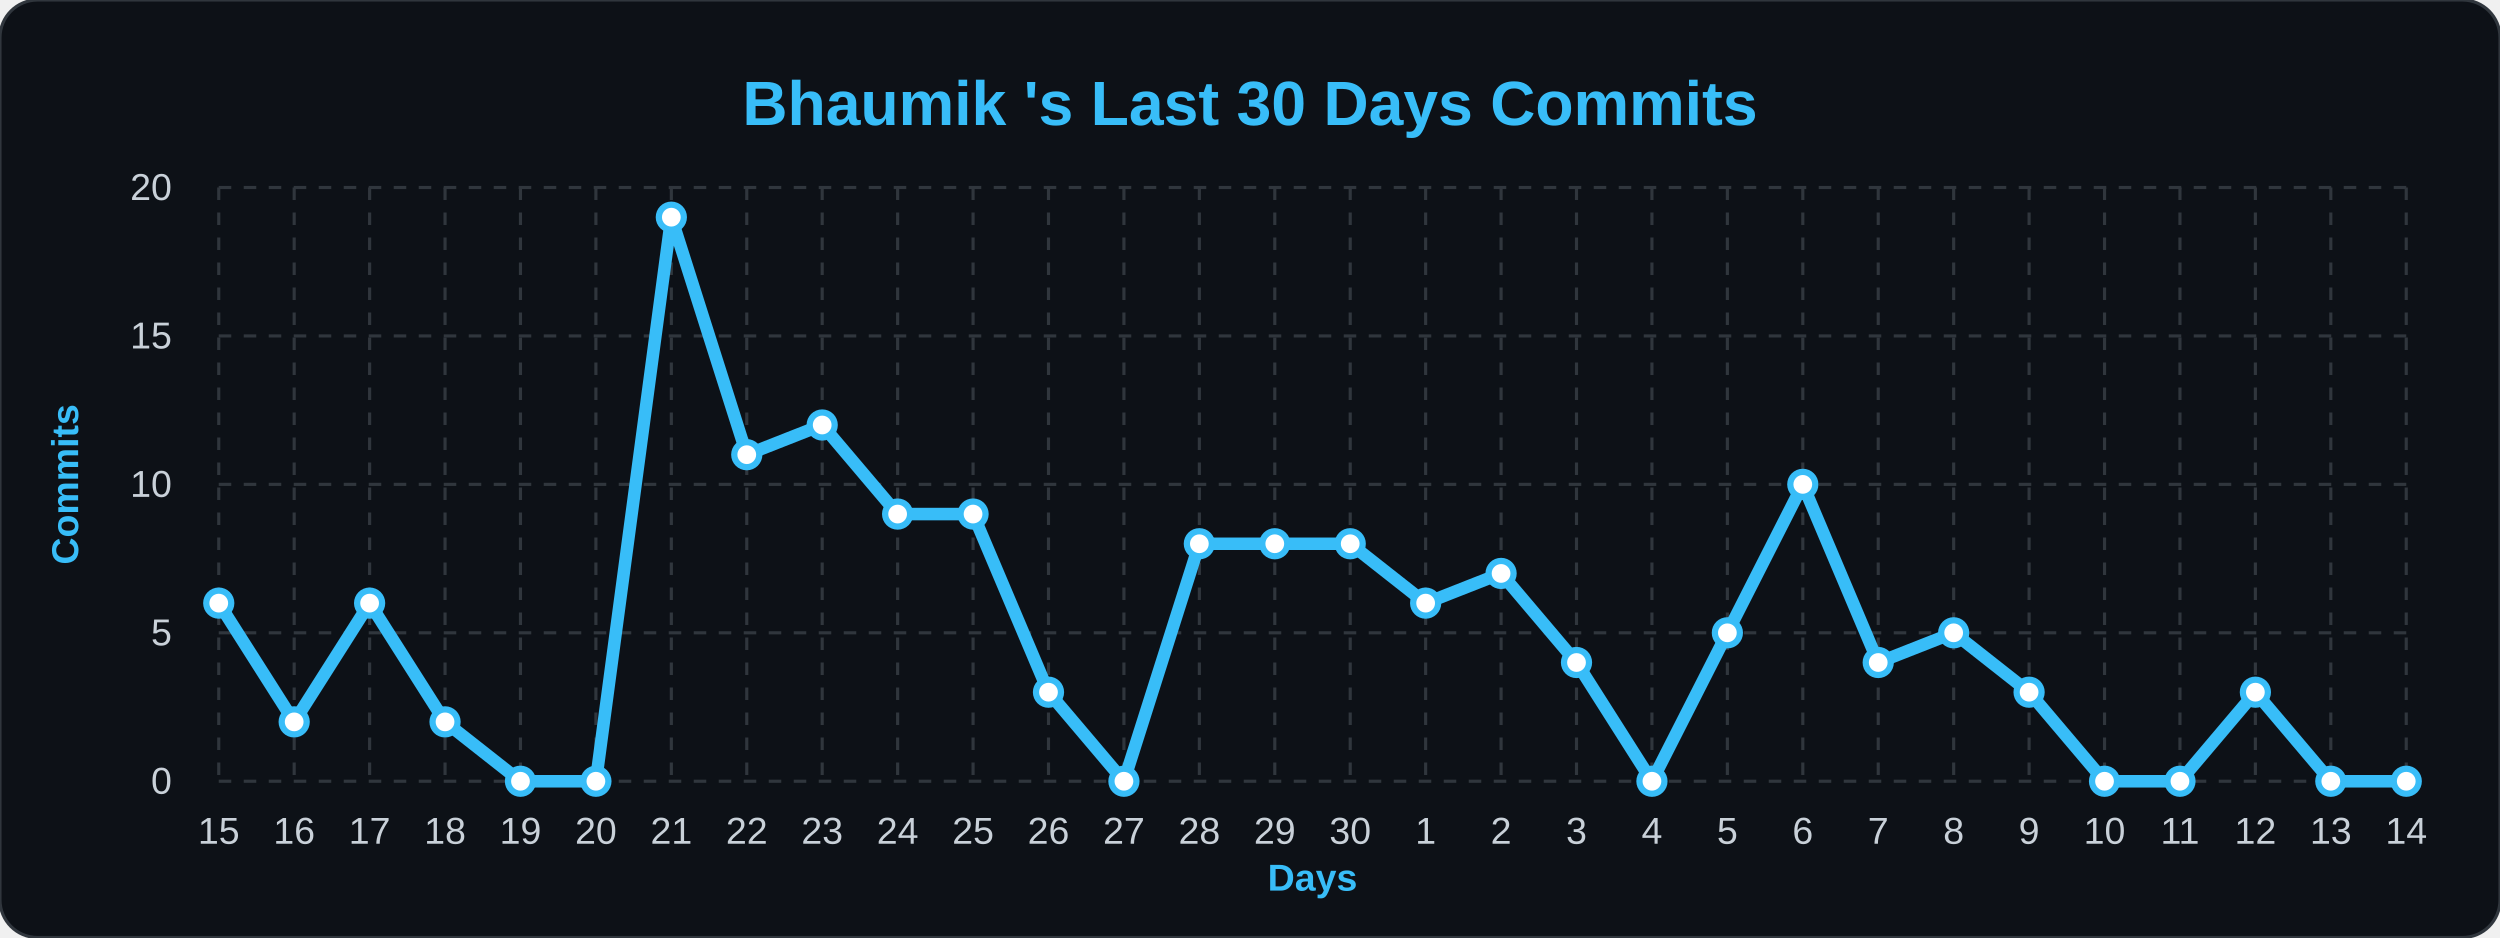
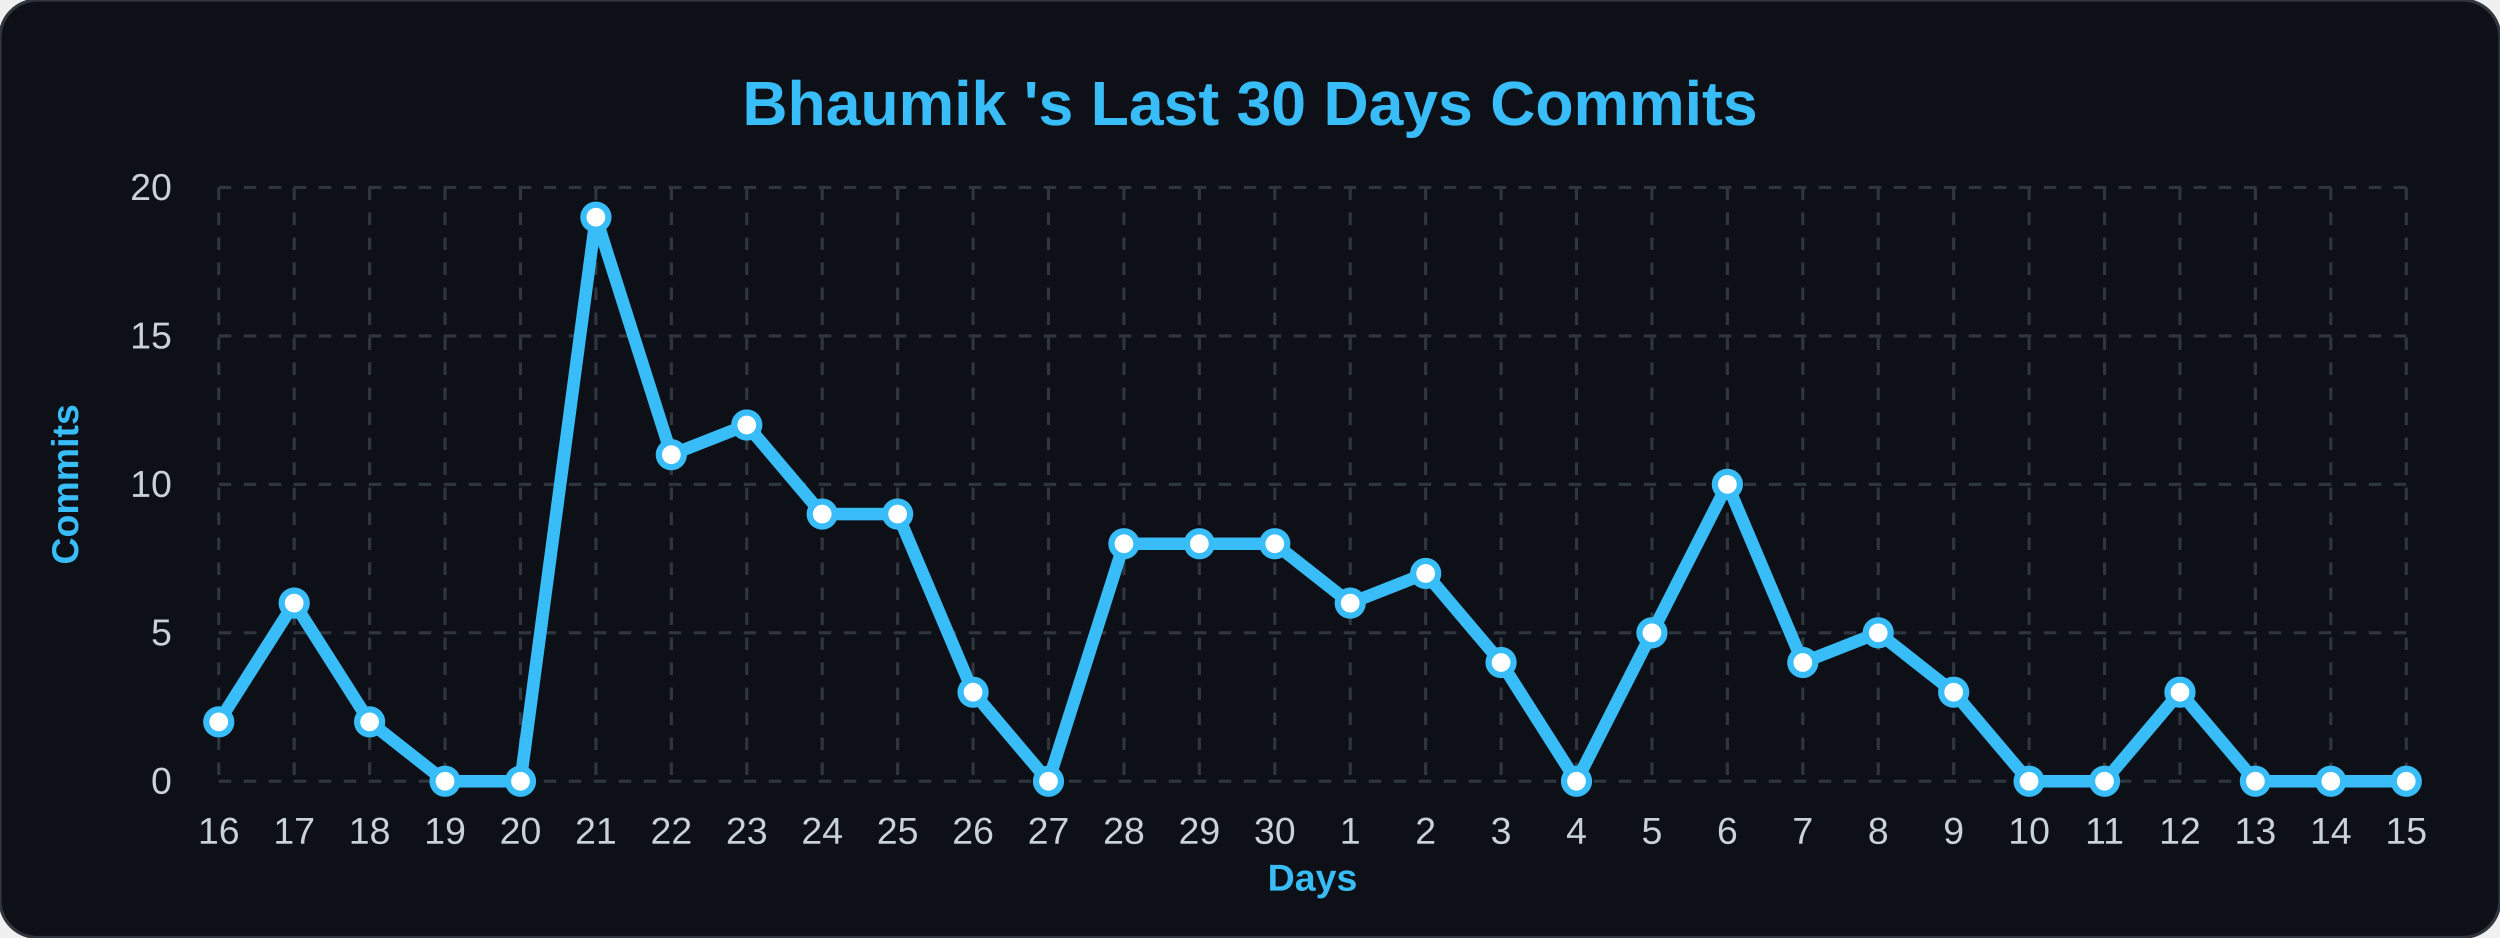
<svg xmlns="http://www.w3.org/2000/svg" width="100%" viewBox="0 0 800 300">
  <style>
        .bg { fill: #0d1117; }
        .title { font: bold 20px 'Segoe UI', Arial, sans-serif; fill: #38bdf8; }
        .axis-label { font: bold 12px 'Segoe UI', Arial, sans-serif; fill: #38bdf8; }
        .tick-label { font: 12px 'Segoe UI', Arial, sans-serif; fill: #c9d1d9; }
        .grid { stroke: #30363d; stroke-width: 1; stroke-dasharray: 4 4; }
        .line { fill: none; stroke: #38bdf8; stroke-width: 4; stroke-linejoin: round; }
        .dot { fill: #ffffff; stroke: #38bdf8; stroke-width: 2; }
    </style>
  <rect width="800" height="300" rx="12" class="bg" stroke="#30363d" stroke-width="1" />
  <text x="400" y="40" class="title" text-anchor="middle">Bhaumik 's Last 30 Days Commits</text>
  <text x="25" y="155" class="axis-label" text-anchor="middle" transform="rotate(-90 25,155)">Commits</text>
  <text x="420" y="285" class="axis-label" text-anchor="middle">Days</text>
  <line x1="70" y1="250.0" x2="770" y2="250.0" class="grid" />
  <text x="55" y="254.0" class="tick-label" text-anchor="end">0</text>
  <line x1="70" y1="202.5" x2="770" y2="202.5" class="grid" />
  <text x="55" y="206.5" class="tick-label" text-anchor="end">5</text>
  <line x1="70" y1="155.0" x2="770" y2="155.0" class="grid" />
  <text x="55" y="159.0" class="tick-label" text-anchor="end">10</text>
  <line x1="70" y1="107.5" x2="770" y2="107.5" class="grid" />
  <text x="55" y="111.5" class="tick-label" text-anchor="end">15</text>
  <line x1="70" y1="60.0" x2="770" y2="60.0" class="grid" />
  <text x="55" y="64.0" class="tick-label" text-anchor="end">20</text>
  <line x1="70.0" y1="60" x2="70.0" y2="250" class="grid" />
-   <text x="70.0" y="270" class="tick-label" text-anchor="middle">15</text>
+   <text x="70.0" y="270" class="tick-label" text-anchor="middle">16</text>
  <line x1="94.138" y1="60" x2="94.138" y2="250" class="grid" />
-   <text x="94.138" y="270" class="tick-label" text-anchor="middle">16</text>
+   <text x="94.138" y="270" class="tick-label" text-anchor="middle">17</text>
  <line x1="118.276" y1="60" x2="118.276" y2="250" class="grid" />
-   <text x="118.276" y="270" class="tick-label" text-anchor="middle">17</text>
+   <text x="118.276" y="270" class="tick-label" text-anchor="middle">18</text>
  <line x1="142.414" y1="60" x2="142.414" y2="250" class="grid" />
-   <text x="142.414" y="270" class="tick-label" text-anchor="middle">18</text>
+   <text x="142.414" y="270" class="tick-label" text-anchor="middle">19</text>
  <line x1="166.552" y1="60" x2="166.552" y2="250" class="grid" />
-   <text x="166.552" y="270" class="tick-label" text-anchor="middle">19</text>
+   <text x="166.552" y="270" class="tick-label" text-anchor="middle">20</text>
  <line x1="190.69" y1="60" x2="190.69" y2="250" class="grid" />
-   <text x="190.69" y="270" class="tick-label" text-anchor="middle">20</text>
+   <text x="190.69" y="270" class="tick-label" text-anchor="middle">21</text>
  <line x1="214.828" y1="60" x2="214.828" y2="250" class="grid" />
-   <text x="214.828" y="270" class="tick-label" text-anchor="middle">21</text>
+   <text x="214.828" y="270" class="tick-label" text-anchor="middle">22</text>
  <line x1="238.966" y1="60" x2="238.966" y2="250" class="grid" />
-   <text x="238.966" y="270" class="tick-label" text-anchor="middle">22</text>
+   <text x="238.966" y="270" class="tick-label" text-anchor="middle">23</text>
  <line x1="263.103" y1="60" x2="263.103" y2="250" class="grid" />
-   <text x="263.103" y="270" class="tick-label" text-anchor="middle">23</text>
+   <text x="263.103" y="270" class="tick-label" text-anchor="middle">24</text>
  <line x1="287.241" y1="60" x2="287.241" y2="250" class="grid" />
-   <text x="287.241" y="270" class="tick-label" text-anchor="middle">24</text>
+   <text x="287.241" y="270" class="tick-label" text-anchor="middle">25</text>
  <line x1="311.379" y1="60" x2="311.379" y2="250" class="grid" />
-   <text x="311.379" y="270" class="tick-label" text-anchor="middle">25</text>
+   <text x="311.379" y="270" class="tick-label" text-anchor="middle">26</text>
  <line x1="335.517" y1="60" x2="335.517" y2="250" class="grid" />
-   <text x="335.517" y="270" class="tick-label" text-anchor="middle">26</text>
+   <text x="335.517" y="270" class="tick-label" text-anchor="middle">27</text>
  <line x1="359.655" y1="60" x2="359.655" y2="250" class="grid" />
-   <text x="359.655" y="270" class="tick-label" text-anchor="middle">27</text>
+   <text x="359.655" y="270" class="tick-label" text-anchor="middle">28</text>
  <line x1="383.793" y1="60" x2="383.793" y2="250" class="grid" />
-   <text x="383.793" y="270" class="tick-label" text-anchor="middle">28</text>
+   <text x="383.793" y="270" class="tick-label" text-anchor="middle">29</text>
  <line x1="407.931" y1="60" x2="407.931" y2="250" class="grid" />
-   <text x="407.931" y="270" class="tick-label" text-anchor="middle">29</text>
+   <text x="407.931" y="270" class="tick-label" text-anchor="middle">30</text>
  <line x1="432.069" y1="60" x2="432.069" y2="250" class="grid" />
-   <text x="432.069" y="270" class="tick-label" text-anchor="middle">30</text>
+   <text x="432.069" y="270" class="tick-label" text-anchor="middle">1</text>
  <line x1="456.207" y1="60" x2="456.207" y2="250" class="grid" />
-   <text x="456.207" y="270" class="tick-label" text-anchor="middle">1</text>
+   <text x="456.207" y="270" class="tick-label" text-anchor="middle">2</text>
  <line x1="480.345" y1="60" x2="480.345" y2="250" class="grid" />
-   <text x="480.345" y="270" class="tick-label" text-anchor="middle">2</text>
+   <text x="480.345" y="270" class="tick-label" text-anchor="middle">3</text>
  <line x1="504.483" y1="60" x2="504.483" y2="250" class="grid" />
-   <text x="504.483" y="270" class="tick-label" text-anchor="middle">3</text>
+   <text x="504.483" y="270" class="tick-label" text-anchor="middle">4</text>
  <line x1="528.621" y1="60" x2="528.621" y2="250" class="grid" />
-   <text x="528.621" y="270" class="tick-label" text-anchor="middle">4</text>
+   <text x="528.621" y="270" class="tick-label" text-anchor="middle">5</text>
  <line x1="552.759" y1="60" x2="552.759" y2="250" class="grid" />
-   <text x="552.759" y="270" class="tick-label" text-anchor="middle">5</text>
+   <text x="552.759" y="270" class="tick-label" text-anchor="middle">6</text>
  <line x1="576.897" y1="60" x2="576.897" y2="250" class="grid" />
-   <text x="576.897" y="270" class="tick-label" text-anchor="middle">6</text>
+   <text x="576.897" y="270" class="tick-label" text-anchor="middle">7</text>
  <line x1="601.034" y1="60" x2="601.034" y2="250" class="grid" />
-   <text x="601.034" y="270" class="tick-label" text-anchor="middle">7</text>
+   <text x="601.034" y="270" class="tick-label" text-anchor="middle">8</text>
  <line x1="625.172" y1="60" x2="625.172" y2="250" class="grid" />
-   <text x="625.172" y="270" class="tick-label" text-anchor="middle">8</text>
+   <text x="625.172" y="270" class="tick-label" text-anchor="middle">9</text>
  <line x1="649.31" y1="60" x2="649.31" y2="250" class="grid" />
-   <text x="649.31" y="270" class="tick-label" text-anchor="middle">9</text>
+   <text x="649.31" y="270" class="tick-label" text-anchor="middle">10</text>
  <line x1="673.448" y1="60" x2="673.448" y2="250" class="grid" />
-   <text x="673.448" y="270" class="tick-label" text-anchor="middle">10</text>
+   <text x="673.448" y="270" class="tick-label" text-anchor="middle">11</text>
  <line x1="697.586" y1="60" x2="697.586" y2="250" class="grid" />
-   <text x="697.586" y="270" class="tick-label" text-anchor="middle">11</text>
+   <text x="697.586" y="270" class="tick-label" text-anchor="middle">12</text>
  <line x1="721.724" y1="60" x2="721.724" y2="250" class="grid" />
-   <text x="721.724" y="270" class="tick-label" text-anchor="middle">12</text>
+   <text x="721.724" y="270" class="tick-label" text-anchor="middle">13</text>
  <line x1="745.862" y1="60" x2="745.862" y2="250" class="grid" />
-   <text x="745.862" y="270" class="tick-label" text-anchor="middle">13</text>
+   <text x="745.862" y="270" class="tick-label" text-anchor="middle">14</text>
  <line x1="770.0" y1="60" x2="770.0" y2="250" class="grid" />
-   <text x="770.0" y="270" class="tick-label" text-anchor="middle">14</text>
-   <path d="M 70.0,193.0 L 94.138,231.0 L 118.276,193.0 L 142.414,231.0 L 166.552,250.0 L 190.69,250.0 L 214.828,69.5 L 238.966,145.5 L 263.103,136.0 L 287.241,164.5 L 311.379,164.5 L 335.517,221.5 L 359.655,250.0 L 383.793,174.0 L 407.931,174.0 L 432.069,174.0 L 456.207,193.0 L 480.345,183.5 L 504.483,212.0 L 528.621,250.0 L 552.759,202.5 L 576.897,155.0 L 601.034,212.0 L 625.172,202.5 L 649.31,221.5 L 673.448,250.0 L 697.586,250.0 L 721.724,221.5 L 745.862,250.0 L 770.0,250.0" class="line" />
+   <text x="770.0" y="270" class="tick-label" text-anchor="middle">15</text>
+   <path d="M 70.0,231.0 L 94.138,193.0 L 118.276,231.0 L 142.414,250.0 L 166.552,250.0 L 190.69,69.5 L 214.828,145.5 L 238.966,136.0 L 263.103,164.5 L 287.241,164.5 L 311.379,221.5 L 335.517,250.0 L 359.655,174.0 L 383.793,174.0 L 407.931,174.0 L 432.069,193.0 L 456.207,183.5 L 480.345,212.0 L 504.483,250.0 L 528.621,202.5 L 552.759,155.0 L 576.897,212.0 L 601.034,202.5 L 625.172,221.5 L 649.31,250.0 L 673.448,250.0 L 697.586,221.5 L 721.724,250.0 L 745.862,250.0 L 770.0,250.0" class="line" />
  <g>
-     <circle cx="70.0" cy="193.0" r="4" class="dot" />
+     <circle cx="70.0" cy="231.0" r="4" class="dot" />
  </g>
  <g>
-     <circle cx="94.138" cy="231.0" r="4" class="dot" />
+     <circle cx="94.138" cy="193.0" r="4" class="dot" />
  </g>
  <g>
-     <circle cx="118.276" cy="193.0" r="4" class="dot" />
+     <circle cx="118.276" cy="231.0" r="4" class="dot" />
  </g>
  <g>
-     <circle cx="142.414" cy="231.0" r="4" class="dot" />
+     <circle cx="142.414" cy="250.0" r="4" class="dot" />
  </g>
  <g>
    <circle cx="166.552" cy="250.0" r="4" class="dot" />
  </g>
  <g>
-     <circle cx="190.69" cy="250.0" r="4" class="dot" />
+     <circle cx="190.69" cy="69.5" r="4" class="dot" />
  </g>
  <g>
-     <circle cx="214.828" cy="69.5" r="4" class="dot" />
+     <circle cx="214.828" cy="145.5" r="4" class="dot" />
  </g>
  <g>
-     <circle cx="238.966" cy="145.5" r="4" class="dot" />
+     <circle cx="238.966" cy="136.0" r="4" class="dot" />
  </g>
  <g>
-     <circle cx="263.103" cy="136.0" r="4" class="dot" />
+     <circle cx="263.103" cy="164.5" r="4" class="dot" />
  </g>
  <g>
    <circle cx="287.241" cy="164.5" r="4" class="dot" />
  </g>
  <g>
-     <circle cx="311.379" cy="164.5" r="4" class="dot" />
+     <circle cx="311.379" cy="221.5" r="4" class="dot" />
  </g>
  <g>
-     <circle cx="335.517" cy="221.5" r="4" class="dot" />
+     <circle cx="335.517" cy="250.0" r="4" class="dot" />
  </g>
  <g>
-     <circle cx="359.655" cy="250.0" r="4" class="dot" />
+     <circle cx="359.655" cy="174.0" r="4" class="dot" />
  </g>
  <g>
    <circle cx="383.793" cy="174.0" r="4" class="dot" />
  </g>
  <g>
    <circle cx="407.931" cy="174.0" r="4" class="dot" />
  </g>
  <g>
-     <circle cx="432.069" cy="174.0" r="4" class="dot" />
+     <circle cx="432.069" cy="193.0" r="4" class="dot" />
  </g>
  <g>
-     <circle cx="456.207" cy="193.0" r="4" class="dot" />
+     <circle cx="456.207" cy="183.5" r="4" class="dot" />
  </g>
  <g>
-     <circle cx="480.345" cy="183.5" r="4" class="dot" />
+     <circle cx="480.345" cy="212.0" r="4" class="dot" />
  </g>
  <g>
-     <circle cx="504.483" cy="212.0" r="4" class="dot" />
+     <circle cx="504.483" cy="250.0" r="4" class="dot" />
  </g>
  <g>
-     <circle cx="528.621" cy="250.0" r="4" class="dot" />
+     <circle cx="528.621" cy="202.5" r="4" class="dot" />
  </g>
  <g>
-     <circle cx="552.759" cy="202.5" r="4" class="dot" />
+     <circle cx="552.759" cy="155.0" r="4" class="dot" />
  </g>
  <g>
-     <circle cx="576.897" cy="155.0" r="4" class="dot" />
+     <circle cx="576.897" cy="212.0" r="4" class="dot" />
  </g>
  <g>
-     <circle cx="601.034" cy="212.0" r="4" class="dot" />
+     <circle cx="601.034" cy="202.5" r="4" class="dot" />
  </g>
  <g>
-     <circle cx="625.172" cy="202.5" r="4" class="dot" />
+     <circle cx="625.172" cy="221.5" r="4" class="dot" />
  </g>
  <g>
-     <circle cx="649.31" cy="221.5" r="4" class="dot" />
+     <circle cx="649.31" cy="250.0" r="4" class="dot" />
  </g>
  <g>
    <circle cx="673.448" cy="250.0" r="4" class="dot" />
  </g>
  <g>
-     <circle cx="697.586" cy="250.0" r="4" class="dot" />
+     <circle cx="697.586" cy="221.5" r="4" class="dot" />
  </g>
  <g>
-     <circle cx="721.724" cy="221.5" r="4" class="dot" />
+     <circle cx="721.724" cy="250.0" r="4" class="dot" />
  </g>
  <g>
    <circle cx="745.862" cy="250.0" r="4" class="dot" />
  </g>
  <g>
    <circle cx="770.0" cy="250.0" r="4" class="dot" />
  </g>
</svg>
